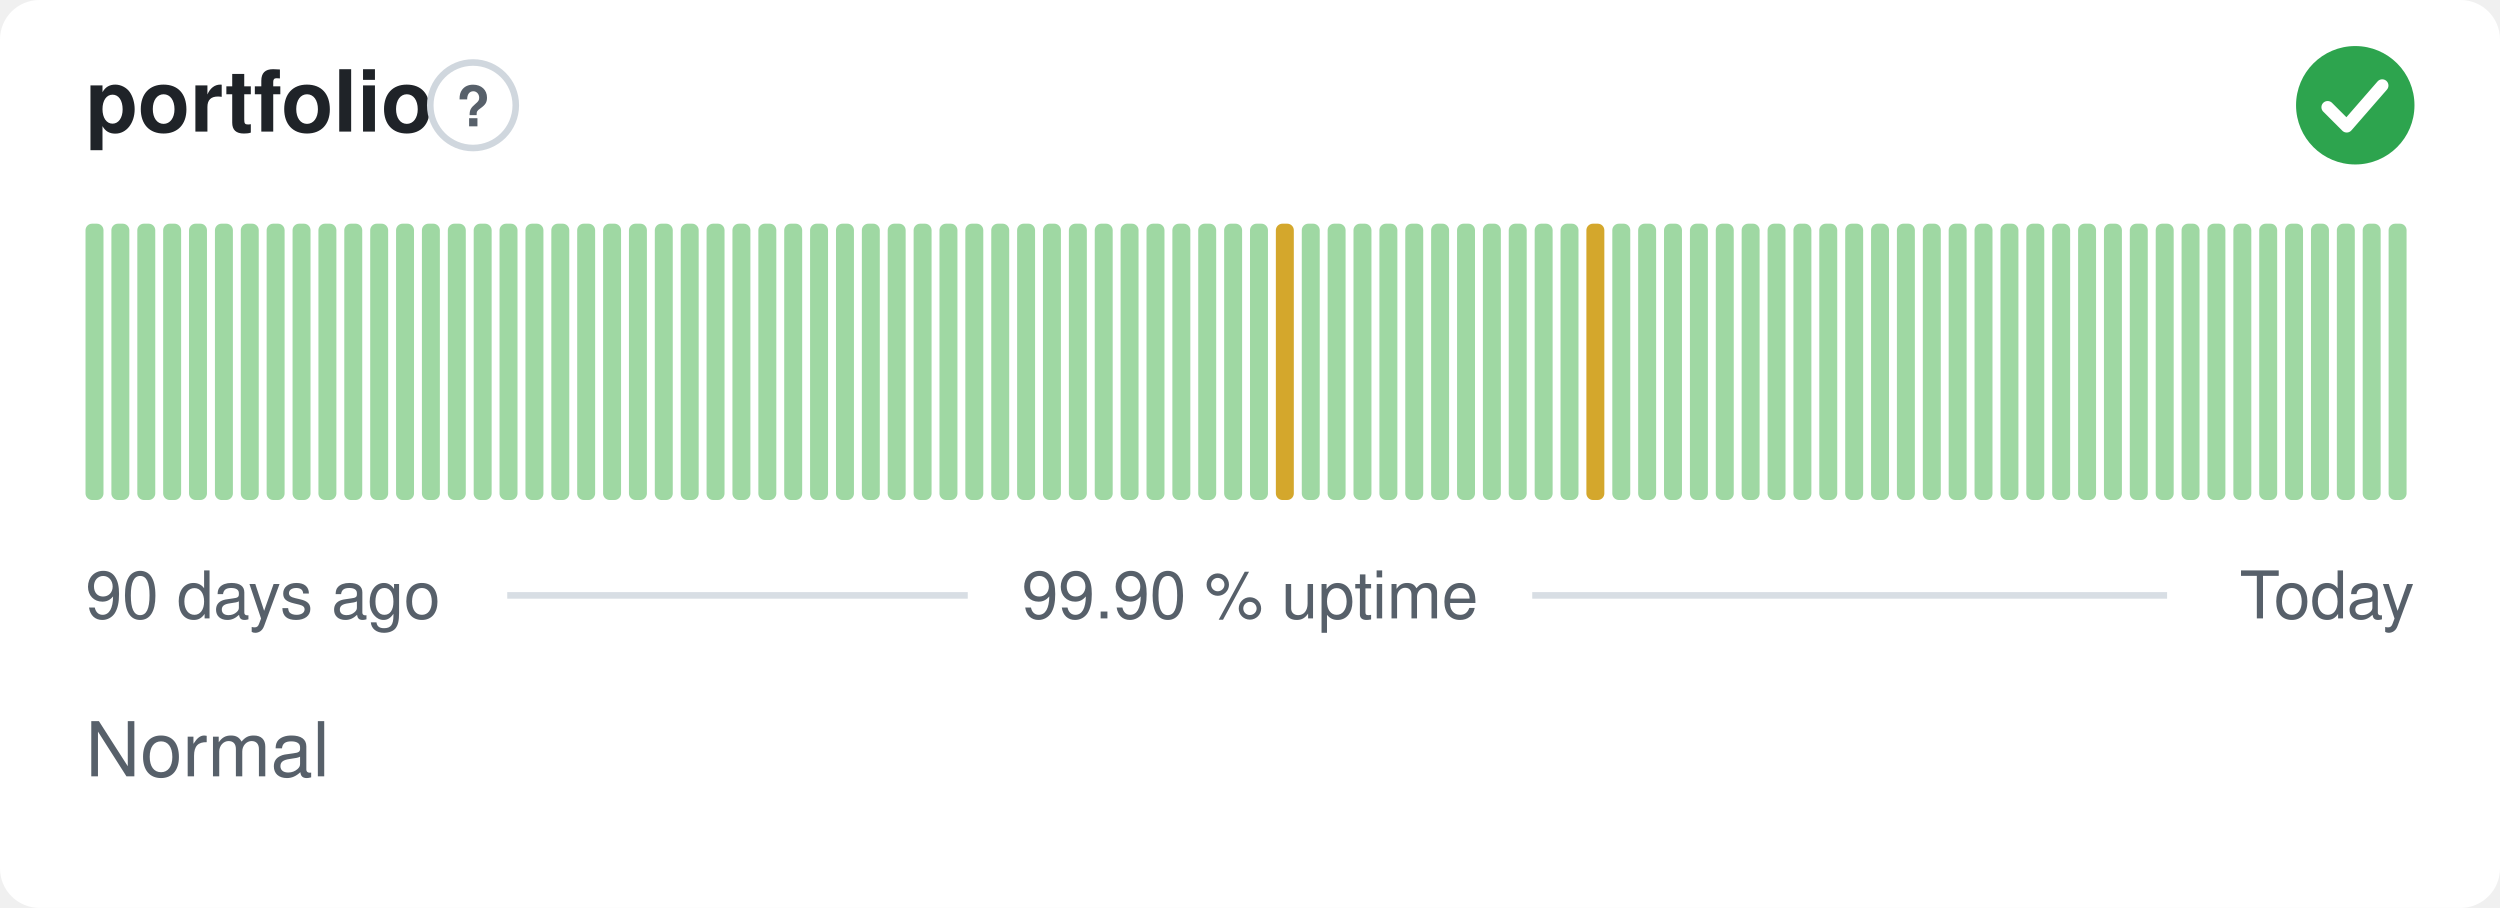
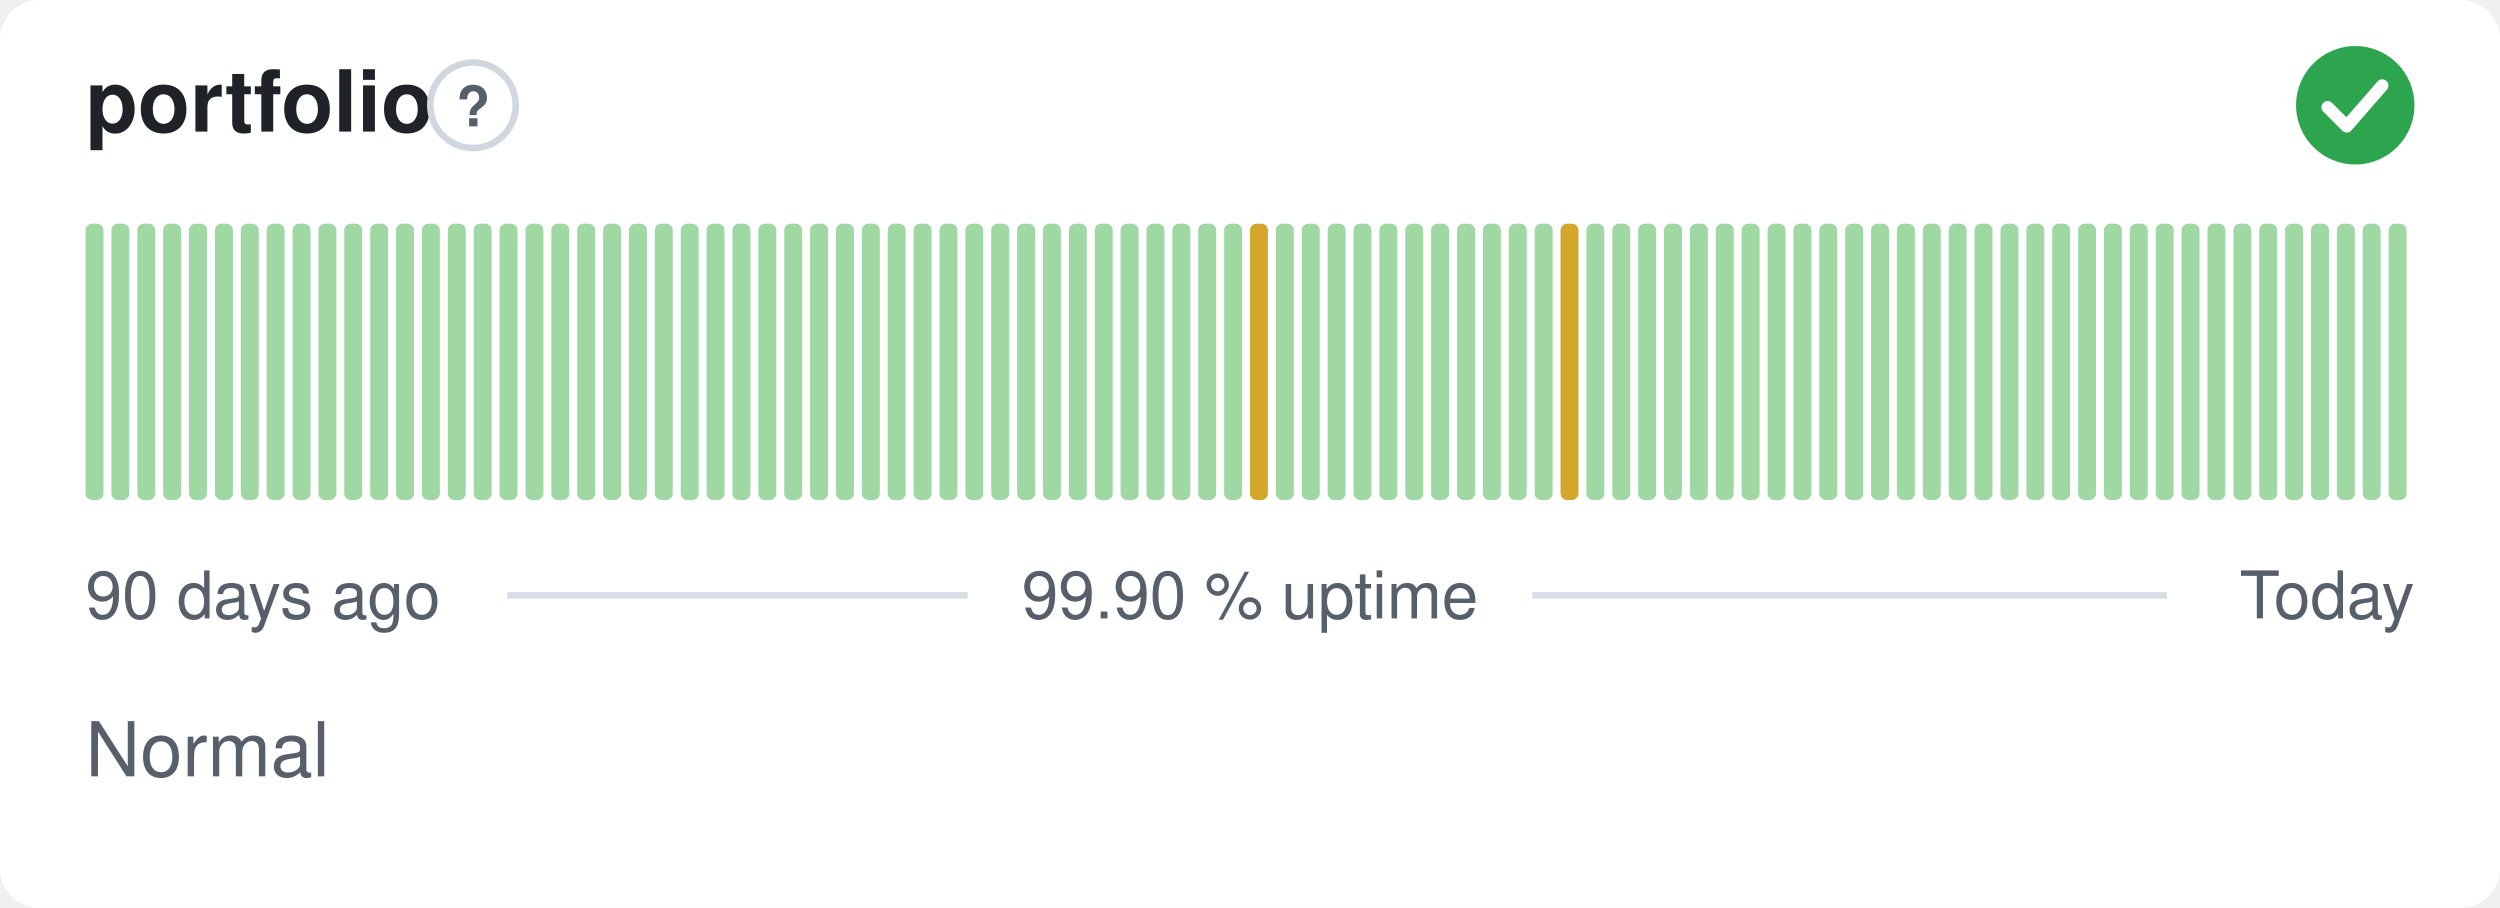
<svg xmlns="http://www.w3.org/2000/svg" width="380" height="138" viewBox="0 0 380 138" role="img" aria-label="portfolio: Normal, 99.90 % uptime over the last 90 days" font-family="-apple-system,BlinkMacSystemFont,'Segoe UI',Helvetica,Arial,sans-serif">
  <style>
    @media (prefers-color-scheme: dark) {
      .bg { fill: #0d1117 }
      .title { fill: #e6edf3 }
      .muted { fill: #8b949e }
      .hint { stroke: #30363d }
      .rule { stroke: #30363d }
      .nodata { fill: #21262d }
    }
  </style>
  <rect class="bg" width="380" height="138" rx="6" fill="#ffffff" />
  <text class="title" x="13" y="20" font-size="13" font-weight="600" fill="#1f2328">portfolio</text>
  <circle class="hint" cx="71.9" cy="16" r="6.5" fill="none" stroke="#d0d7de" stroke-width="1" />
  <text class="muted" x="71.9" y="19.2" text-anchor="middle" font-size="8.5" font-weight="700" fill="#57606a">?</text>
  <circle cx="358" cy="16" r="9" fill="#2da44e" />
  <path d="M353.80 16.30l2.90 2.90 5.40 -6.20" fill="none" stroke="#fff" stroke-width="1.89" stroke-linecap="round" stroke-linejoin="round" />
  <rect x="13.00" y="34.00" width="2.73" height="42.00" rx="1" fill="#9fd8a3" />
  <rect x="16.93" y="34.00" width="2.73" height="42.00" rx="1" fill="#9fd8a3" />
  <rect x="20.87" y="34.00" width="2.73" height="42.00" rx="1" fill="#9fd8a3" />
  <rect x="24.80" y="34.00" width="2.73" height="42.00" rx="1" fill="#9fd8a3" />
  <rect x="28.73" y="34.00" width="2.73" height="42.00" rx="1" fill="#9fd8a3" />
  <rect x="32.67" y="34.00" width="2.73" height="42.00" rx="1" fill="#9fd8a3" />
  <rect x="36.60" y="34.00" width="2.73" height="42.00" rx="1" fill="#9fd8a3" />
  <rect x="40.53" y="34.00" width="2.73" height="42.00" rx="1" fill="#9fd8a3" />
  <rect x="44.47" y="34.00" width="2.73" height="42.00" rx="1" fill="#9fd8a3" />
  <rect x="48.40" y="34.00" width="2.73" height="42.00" rx="1" fill="#9fd8a3" />
  <rect x="52.33" y="34.00" width="2.73" height="42.00" rx="1" fill="#9fd8a3" />
  <rect x="56.27" y="34.00" width="2.73" height="42.00" rx="1" fill="#9fd8a3" />
  <rect x="60.20" y="34.00" width="2.73" height="42.00" rx="1" fill="#9fd8a3" />
  <rect x="64.13" y="34.00" width="2.73" height="42.00" rx="1" fill="#9fd8a3" />
  <rect x="68.07" y="34.00" width="2.73" height="42.00" rx="1" fill="#9fd8a3" />
  <rect x="72.00" y="34.00" width="2.73" height="42.00" rx="1" fill="#9fd8a3" />
  <rect x="75.93" y="34.00" width="2.73" height="42.00" rx="1" fill="#9fd8a3" />
  <rect x="79.87" y="34.00" width="2.73" height="42.00" rx="1" fill="#9fd8a3" />
  <rect x="83.80" y="34.00" width="2.73" height="42.00" rx="1" fill="#9fd8a3" />
  <rect x="87.73" y="34.00" width="2.73" height="42.00" rx="1" fill="#9fd8a3" />
  <rect x="91.67" y="34.00" width="2.73" height="42.00" rx="1" fill="#9fd8a3" />
  <rect x="95.60" y="34.00" width="2.73" height="42.00" rx="1" fill="#9fd8a3" />
  <rect x="99.53" y="34.00" width="2.73" height="42.00" rx="1" fill="#9fd8a3" />
  <rect x="103.47" y="34.00" width="2.73" height="42.00" rx="1" fill="#9fd8a3" />
  <rect x="107.40" y="34.00" width="2.73" height="42.00" rx="1" fill="#9fd8a3" />
  <rect x="111.33" y="34.00" width="2.73" height="42.00" rx="1" fill="#9fd8a3" />
  <rect x="115.27" y="34.00" width="2.73" height="42.00" rx="1" fill="#9fd8a3" />
  <rect x="119.20" y="34.00" width="2.73" height="42.00" rx="1" fill="#9fd8a3" />
  <rect x="123.13" y="34.00" width="2.73" height="42.00" rx="1" fill="#9fd8a3" />
  <rect x="127.07" y="34.00" width="2.73" height="42.00" rx="1" fill="#9fd8a3" />
  <rect x="131.00" y="34.00" width="2.73" height="42.00" rx="1" fill="#9fd8a3" />
  <rect x="134.93" y="34.00" width="2.73" height="42.00" rx="1" fill="#9fd8a3" />
  <rect x="138.87" y="34.00" width="2.73" height="42.00" rx="1" fill="#9fd8a3" />
  <rect x="142.80" y="34.00" width="2.73" height="42.00" rx="1" fill="#9fd8a3" />
  <rect x="146.73" y="34.00" width="2.73" height="42.00" rx="1" fill="#9fd8a3" />
  <rect x="150.67" y="34.00" width="2.73" height="42.00" rx="1" fill="#9fd8a3" />
  <rect x="154.60" y="34.00" width="2.73" height="42.00" rx="1" fill="#9fd8a3" />
  <rect x="158.53" y="34.00" width="2.73" height="42.00" rx="1" fill="#9fd8a3" />
  <rect x="162.47" y="34.00" width="2.73" height="42.00" rx="1" fill="#9fd8a3" />
  <rect x="166.40" y="34.00" width="2.73" height="42.00" rx="1" fill="#9fd8a3" />
  <rect x="170.33" y="34.00" width="2.73" height="42.00" rx="1" fill="#9fd8a3" />
  <rect x="174.27" y="34.00" width="2.73" height="42.00" rx="1" fill="#9fd8a3" />
  <rect x="178.20" y="34.00" width="2.73" height="42.00" rx="1" fill="#9fd8a3" />
  <rect x="182.13" y="34.00" width="2.73" height="42.00" rx="1" fill="#9fd8a3" />
  <rect x="186.07" y="34.00" width="2.73" height="42.00" rx="1" fill="#9fd8a3" />
-   <rect x="190.00" y="34.00" width="2.73" height="42.00" rx="1" fill="#9fd8a3" />
-   <rect x="193.93" y="34.00" width="2.73" height="42.00" rx="1" fill="#d4a72c" />
+   <rect x="190.00" y="34.00" width="2.73" height="42.00" rx="1" fill="#d4a72c" />
+   <rect x="193.93" y="34.00" width="2.73" height="42.00" rx="1" fill="#9fd8a3" />
  <rect x="197.87" y="34.00" width="2.73" height="42.00" rx="1" fill="#9fd8a3" />
  <rect x="201.80" y="34.00" width="2.73" height="42.00" rx="1" fill="#9fd8a3" />
  <rect x="205.73" y="34.00" width="2.73" height="42.00" rx="1" fill="#9fd8a3" />
  <rect x="209.67" y="34.00" width="2.73" height="42.00" rx="1" fill="#9fd8a3" />
  <rect x="213.60" y="34.00" width="2.73" height="42.00" rx="1" fill="#9fd8a3" />
  <rect x="217.53" y="34.00" width="2.73" height="42.00" rx="1" fill="#9fd8a3" />
  <rect x="221.47" y="34.00" width="2.73" height="42.00" rx="1" fill="#9fd8a3" />
  <rect x="225.40" y="34.00" width="2.73" height="42.00" rx="1" fill="#9fd8a3" />
  <rect x="229.33" y="34.00" width="2.73" height="42.00" rx="1" fill="#9fd8a3" />
  <rect x="233.27" y="34.00" width="2.73" height="42.00" rx="1" fill="#9fd8a3" />
-   <rect x="237.20" y="34.00" width="2.73" height="42.00" rx="1" fill="#9fd8a3" />
-   <rect x="241.13" y="34.00" width="2.73" height="42.00" rx="1" fill="#d4a72c" />
+   <rect x="237.20" y="34.00" width="2.73" height="42.00" rx="1" fill="#d4a72c" />
+   <rect x="241.13" y="34.00" width="2.73" height="42.00" rx="1" fill="#9fd8a3" />
  <rect x="245.07" y="34.00" width="2.73" height="42.00" rx="1" fill="#9fd8a3" />
  <rect x="249.00" y="34.00" width="2.73" height="42.00" rx="1" fill="#9fd8a3" />
  <rect x="252.93" y="34.00" width="2.73" height="42.00" rx="1" fill="#9fd8a3" />
  <rect x="256.87" y="34.00" width="2.73" height="42.00" rx="1" fill="#9fd8a3" />
  <rect x="260.80" y="34.00" width="2.73" height="42.00" rx="1" fill="#9fd8a3" />
  <rect x="264.73" y="34.00" width="2.73" height="42.00" rx="1" fill="#9fd8a3" />
  <rect x="268.67" y="34.00" width="2.73" height="42.00" rx="1" fill="#9fd8a3" />
  <rect x="272.60" y="34.00" width="2.73" height="42.00" rx="1" fill="#9fd8a3" />
  <rect x="276.53" y="34.00" width="2.73" height="42.00" rx="1" fill="#9fd8a3" />
  <rect x="280.47" y="34.00" width="2.73" height="42.00" rx="1" fill="#9fd8a3" />
  <rect x="284.40" y="34.00" width="2.73" height="42.00" rx="1" fill="#9fd8a3" />
  <rect x="288.33" y="34.00" width="2.73" height="42.00" rx="1" fill="#9fd8a3" />
  <rect x="292.27" y="34.00" width="2.73" height="42.00" rx="1" fill="#9fd8a3" />
  <rect x="296.20" y="34.00" width="2.73" height="42.00" rx="1" fill="#9fd8a3" />
  <rect x="300.13" y="34.00" width="2.73" height="42.00" rx="1" fill="#9fd8a3" />
  <rect x="304.07" y="34.00" width="2.73" height="42.00" rx="1" fill="#9fd8a3" />
  <rect x="308.00" y="34.00" width="2.73" height="42.00" rx="1" fill="#9fd8a3" />
  <rect x="311.93" y="34.00" width="2.73" height="42.00" rx="1" fill="#9fd8a3" />
  <rect x="315.87" y="34.00" width="2.73" height="42.00" rx="1" fill="#9fd8a3" />
  <rect x="319.80" y="34.00" width="2.73" height="42.00" rx="1" fill="#9fd8a3" />
  <rect x="323.73" y="34.00" width="2.73" height="42.00" rx="1" fill="#9fd8a3" />
  <rect x="327.67" y="34.00" width="2.73" height="42.00" rx="1" fill="#9fd8a3" />
  <rect x="331.60" y="34.00" width="2.73" height="42.00" rx="1" fill="#9fd8a3" />
  <rect x="335.53" y="34.00" width="2.73" height="42.00" rx="1" fill="#9fd8a3" />
  <rect x="339.47" y="34.00" width="2.73" height="42.00" rx="1" fill="#9fd8a3" />
  <rect x="343.40" y="34.00" width="2.73" height="42.00" rx="1" fill="#9fd8a3" />
  <rect x="347.33" y="34.00" width="2.73" height="42.00" rx="1" fill="#9fd8a3" />
  <rect x="351.27" y="34.00" width="2.73" height="42.00" rx="1" fill="#9fd8a3" />
  <rect x="355.20" y="34.00" width="2.73" height="42.00" rx="1" fill="#9fd8a3" />
  <rect x="359.13" y="34.00" width="2.73" height="42.00" rx="1" fill="#9fd8a3" />
  <rect x="363.07" y="34.00" width="2.73" height="42.00" rx="1" fill="#9fd8a3" />
  <text class="muted" x="13" y="94" font-size="10" fill="#57606a">90 days ago</text>
  <text class="muted" x="190" y="94" text-anchor="middle" font-size="10" fill="#57606a">99.90 % uptime</text>
  <text class="muted" x="367" y="94" text-anchor="end" font-size="10" fill="#57606a">Today</text>
  <line class="rule" x1="77.1" y1="90.5" x2="147.1" y2="90.5" stroke="#d8dee4" stroke-width="1" />
  <line class="rule" x1="232.9" y1="90.5" x2="329.4" y2="90.5" stroke="#d8dee4" stroke-width="1" />
  <text class="muted" x="13" y="118" font-size="11.5" fill="#57606a">Normal</text>
</svg>
